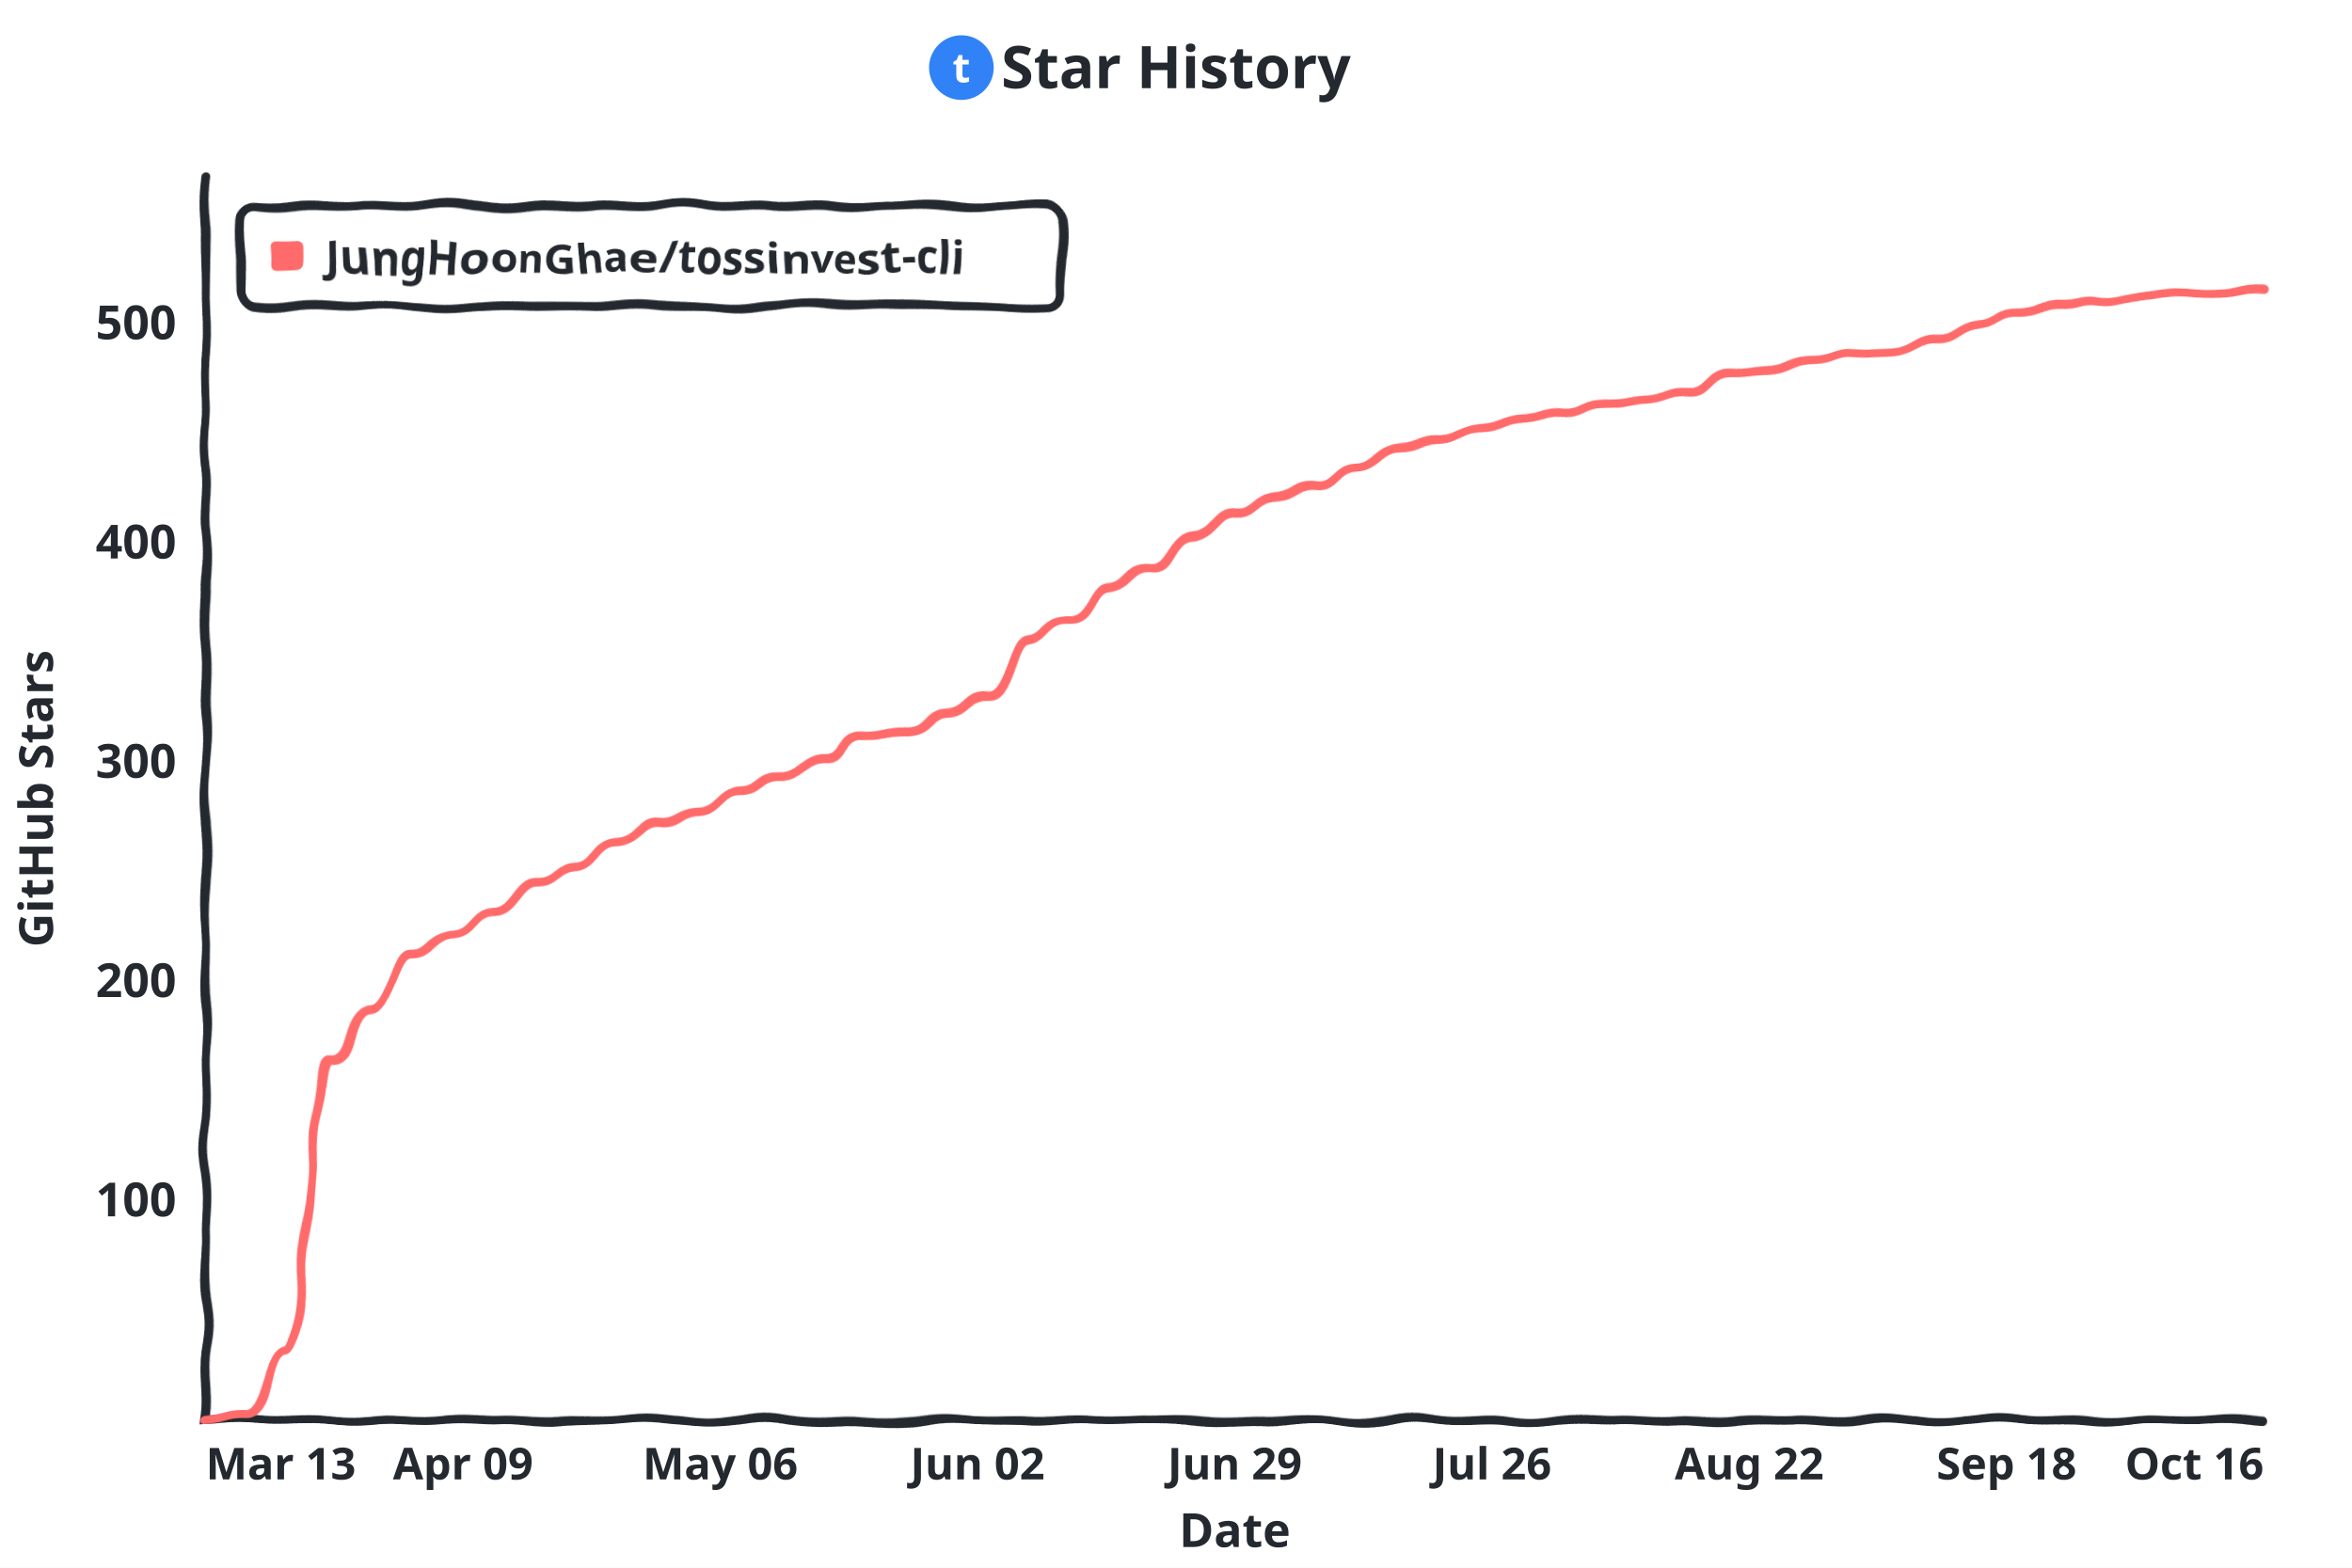
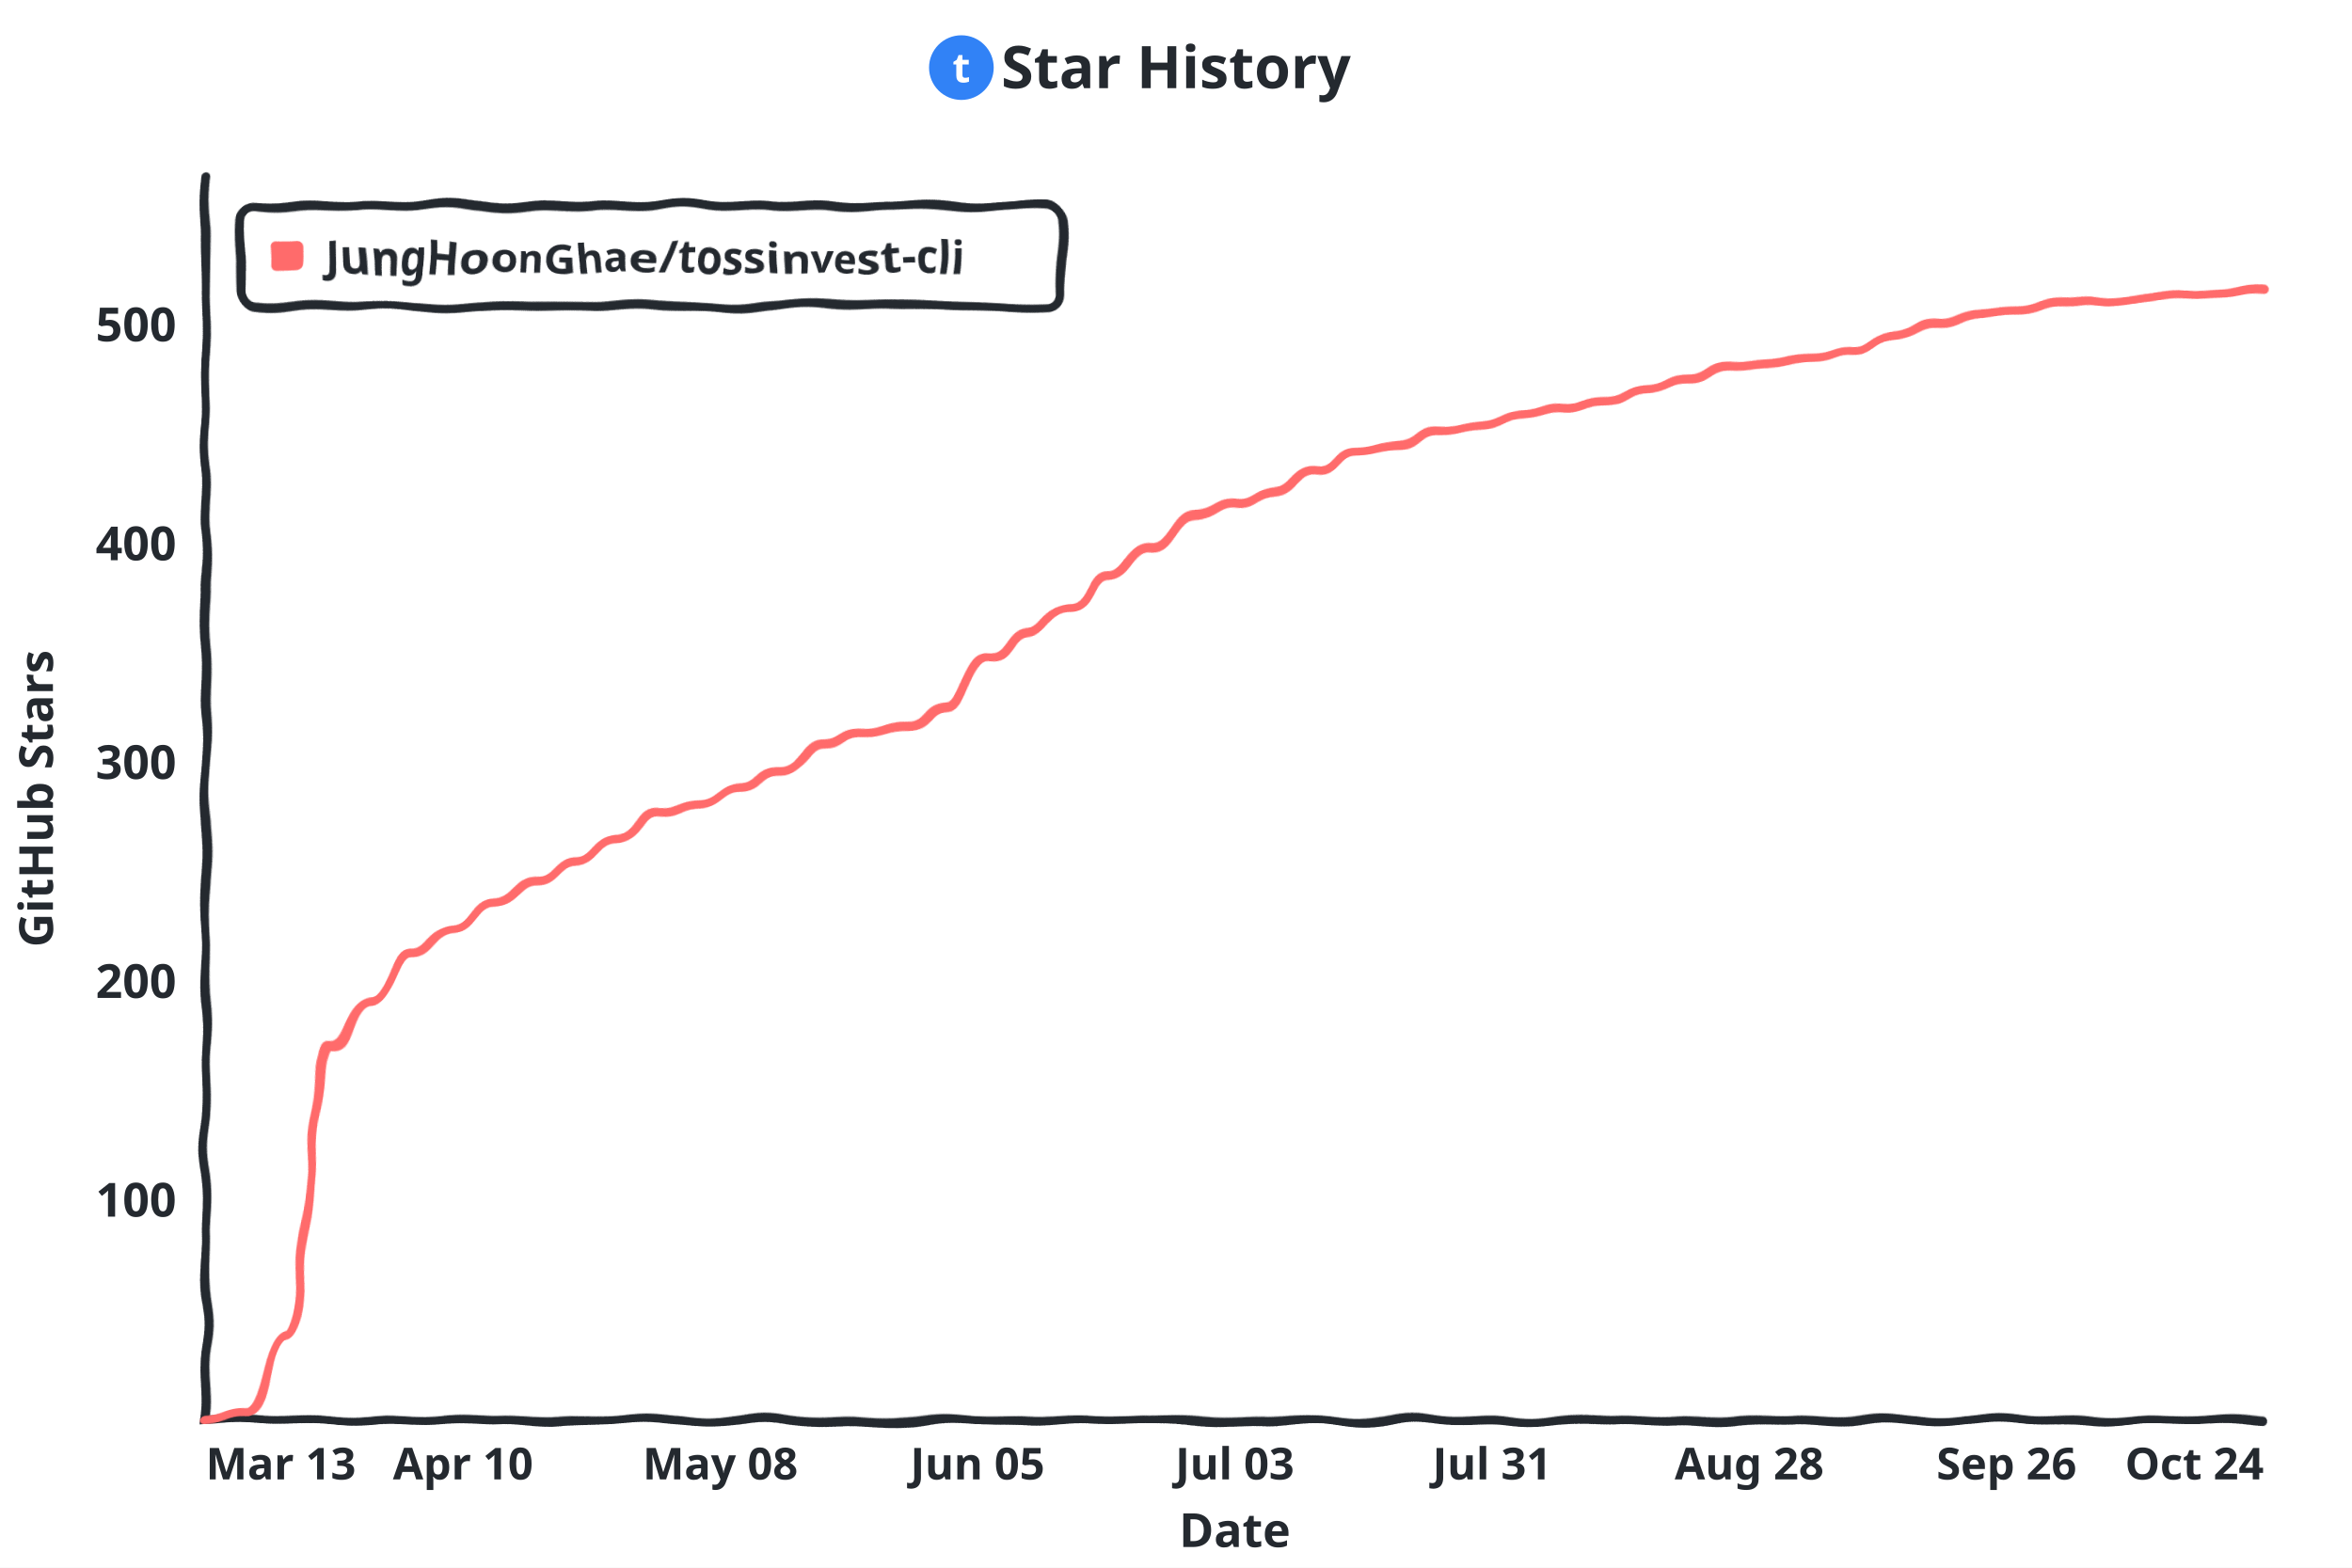
<svg xmlns="http://www.w3.org/2000/svg" viewBox="0 0 800 533.333" width="800" height="533.333" style="stroke-width:3;font-family:xkcd,'Comic Neue','Chalkboard SE','Comic Sans MS',sans-serif;background:#ffffff">
  <defs>
    <filter id="rough" x="-5" y="-5" width="100%" height="100%" filterUnits="userSpaceOnUse">
      <feTurbulence type="fractalNoise" baseFrequency=".05" result="noise" />
      <feDisplacementMap in="SourceGraphic" in2="noise" scale="5" xChannelSelector="R" yChannelSelector="G" />
    </filter>
  </defs>
  <rect width="800" height="533.333" fill="#ffffff" />
  <g transform="translate(70 60)">
    <g fill="none" stroke="#24292f" stroke-linecap="round" filter="url(#rough)">
      <path d="M 0 0 L 0 423.3 L 700.0 423.3" />
    </g>
-     <text x="-10" y="353.8" fill="#24292f" font-size="16" font-weight="700" text-anchor="end">100</text>
-     <text x="-10" y="279.2" fill="#24292f" font-size="16" font-weight="700" text-anchor="end">200</text>
-     <text x="-10" y="204.6" fill="#24292f" font-size="16" font-weight="700" text-anchor="end">300</text>
-     <text x="-10" y="130.0" fill="#24292f" font-size="16" font-weight="700" text-anchor="end">400</text>
-     <text x="-10" y="55.4" fill="#24292f" font-size="16" font-weight="700" text-anchor="end">500</text>
+     <text x="-10" y="353.9" fill="#24292f" font-size="16" font-weight="700" text-anchor="end">100</text>
+     <text x="-10" y="279.5" fill="#24292f" font-size="16" font-weight="700" text-anchor="end">200</text>
+     <text x="-10" y="205.0" fill="#24292f" font-size="16" font-weight="700" text-anchor="end">300</text>
+     <text x="-10" y="130.6" fill="#24292f" font-size="16" font-weight="700" text-anchor="end">400</text>
+     <text x="-10" y="56.1" fill="#24292f" font-size="16" font-weight="700" text-anchor="end">500</text>
    <text x="0.0" y="443.3" fill="#24292f" font-size="15" font-weight="700" text-anchor="start">Mar 13</text>
-     <text x="87.5" y="443.3" fill="#24292f" font-size="15" font-weight="700" text-anchor="middle">Apr 09</text>
-     <text x="175.0" y="443.3" fill="#24292f" font-size="15" font-weight="700" text-anchor="middle">May 06</text>
-     <text x="262.5" y="443.3" fill="#24292f" font-size="15" font-weight="700" text-anchor="middle">Jun 02</text>
-     <text x="350.0" y="443.3" fill="#24292f" font-size="15" font-weight="700" text-anchor="middle">Jun 29</text>
-     <text x="437.5" y="443.3" fill="#24292f" font-size="15" font-weight="700" text-anchor="middle">Jul 26</text>
-     <text x="525.0" y="443.3" fill="#24292f" font-size="15" font-weight="700" text-anchor="middle">Aug 22</text>
-     <text x="612.5" y="443.3" fill="#24292f" font-size="15" font-weight="700" text-anchor="middle">Sep 18</text>
-     <text x="700.0" y="443.3" fill="#24292f" font-size="15" font-weight="700" text-anchor="end">Oct 16</text>
-     <path d="M 0.0 423.3 C 7.0 423.3 7.0 421.8 14.0 421.8 C 21.0 421.8 21.0 400.2 28.0 400.2 C 35.0 400.2 35.0 300.3 42.0 300.3 C 49.0 300.3 49.0 283.1 56.0 283.1 C 63.0 283.1 63.0 265.2 70.0 265.2 C 77.0 265.2 77.0 257.8 84.0 257.8 C 91.0 257.8 91.0 250.3 98.0 250.3 C 105.0 250.3 105.0 239.9 112.0 239.9 C 119.0 239.9 119.0 235.4 126.0 235.4 C 133.0 235.4 133.0 226.4 140.0 226.4 C 147.0 226.4 147.0 220.5 154.0 220.5 C 161.0 220.5 161.0 216.0 168.0 216.0 C 175.0 216.0 175.0 209.3 182.0 209.3 C 189.0 209.3 189.0 204.1 196.0 204.1 C 203.0 204.1 203.0 198.1 210.0 198.1 C 217.0 198.1 217.0 190.6 224.0 190.6 C 231.0 190.6 231.0 188.4 238.0 188.4 C 245.0 188.4 245.0 181.7 252.0 181.7 C 259.0 181.7 259.0 177.2 266.0 177.2 C 273.0 177.2 273.0 157.8 280.0 157.8 C 287.0 157.8 287.0 151.1 294.0 151.1 C 301.0 151.1 301.0 140.7 308.0 140.7 C 315.0 140.7 315.0 132.5 322.0 132.5 C 329.0 132.5 329.0 122.0 336.0 122.0 C 343.0 122.0 343.0 114.6 350.0 114.6 C 357.0 114.6 357.0 109.3 364.0 109.3 C 371.0 109.3 371.0 105.6 378.0 105.6 C 385.0 105.6 385.0 98.9 392.0 98.9 C 399.0 98.9 399.0 91.4 406.0 91.4 C 413.0 91.4 413.0 89.9 420.0 89.9 C 427.0 89.9 427.0 85.5 434.0 85.5 C 441.0 85.5 441.0 83.2 448.0 83.2 C 455.0 83.2 455.0 80.3 462.0 80.3 C 469.0 80.3 469.0 77.3 476.0 77.3 C 483.0 77.3 483.0 75.8 490.0 75.8 C 497.0 75.8 497.0 72.8 504.0 72.8 C 511.0 72.8 511.0 66.8 518.0 66.8 C 525.0 66.8 525.0 66.1 532.0 66.1 C 539.0 66.1 539.0 62.4 546.0 62.4 C 553.0 62.4 553.0 60.1 560.0 60.1 C 567.0 60.1 567.0 59.4 574.0 59.4 C 581.0 59.4 581.0 54.9 588.0 54.9 C 595.0 54.9 595.0 50.4 602.0 50.4 C 609.0 50.4 609.0 46.7 616.0 46.7 C 623.0 46.7 623.0 44.5 630.0 44.5 C 637.0 44.5 637.0 42.2 644.0 42.2 C 651.0 42.2 651.0 40.7 658.0 40.7 C 665.0 40.7 665.0 40.0 672.0 40.0 C 679.0 40.0 679.0 40.0 686.0 40.0 C 693.0 40.0 693.0 38.5 700.0 38.5" fill="none" stroke="#ff6b6b" stroke-width="3" stroke-linecap="round" stroke-linejoin="round" filter="url(#rough)" />
+     <text x="87.5" y="443.3" fill="#24292f" font-size="15" font-weight="700" text-anchor="middle">Apr 10</text>
+     <text x="175.0" y="443.3" fill="#24292f" font-size="15" font-weight="700" text-anchor="middle">May 08</text>
+     <text x="262.5" y="443.3" fill="#24292f" font-size="15" font-weight="700" text-anchor="middle">Jun 05</text>
+     <text x="350.0" y="443.3" fill="#24292f" font-size="15" font-weight="700" text-anchor="middle">Jul 03</text>
+     <text x="437.5" y="443.3" fill="#24292f" font-size="15" font-weight="700" text-anchor="middle">Jul 31</text>
+     <text x="525.0" y="443.3" fill="#24292f" font-size="15" font-weight="700" text-anchor="middle">Aug 28</text>
+     <text x="612.5" y="443.3" fill="#24292f" font-size="15" font-weight="700" text-anchor="middle">Sep 26</text>
+     <text x="700.0" y="443.3" fill="#24292f" font-size="15" font-weight="700" text-anchor="end">Oct 24</text>
+     <path d="M 0.0 423.3 C 7.0 423.3 7.0 421.1 14.0 421.1 C 21.0 421.1 21.0 395.0 28.0 395.0 C 35.0 395.0 35.0 296.0 42.0 296.0 C 49.0 296.0 49.0 280.4 56.0 280.4 C 63.0 280.4 63.0 264.8 70.0 264.8 C 77.0 264.8 77.0 255.8 84.0 255.8 C 91.0 255.8 91.0 246.9 98.0 246.9 C 105.0 246.9 105.0 239.5 112.0 239.5 C 119.0 239.5 119.0 233.5 126.0 233.5 C 133.0 233.5 133.0 225.3 140.0 225.3 C 147.0 225.3 147.0 217.1 154.0 217.1 C 161.0 217.1 161.0 213.4 168.0 213.4 C 175.0 213.4 175.0 208.2 182.0 208.2 C 189.0 208.2 189.0 202.3 196.0 202.3 C 203.0 202.3 203.0 193.3 210.0 193.3 C 217.0 193.3 217.0 189.6 224.0 189.6 C 231.0 189.6 231.0 186.6 238.0 186.6 C 245.0 186.6 245.0 179.9 252.0 179.9 C 259.0 179.9 259.0 163.5 266.0 163.5 C 273.0 163.5 273.0 155.4 280.0 155.4 C 287.0 155.4 287.0 146.4 294.0 146.4 C 301.0 146.4 301.0 136.7 308.0 136.7 C 315.0 136.7 315.0 125.6 322.0 125.6 C 329.0 125.6 329.0 115.9 336.0 115.9 C 343.0 115.9 343.0 111.4 350.0 111.4 C 357.0 111.4 357.0 107.7 364.0 107.7 C 371.0 107.7 371.0 100.3 378.0 100.3 C 385.0 100.3 385.0 92.8 392.0 92.8 C 399.0 92.8 399.0 90.6 406.0 90.6 C 413.0 90.6 413.0 86.9 420.0 86.9 C 427.0 86.9 427.0 84.6 434.0 84.6 C 441.0 84.6 441.0 81.7 448.0 81.7 C 455.0 81.7 455.0 78.7 462.0 78.7 C 469.0 78.7 469.0 76.4 476.0 76.4 C 483.0 76.4 483.0 72.0 490.0 72.0 C 497.0 72.0 497.0 68.3 504.0 68.3 C 511.0 68.3 511.0 64.5 518.0 64.5 C 525.0 64.5 525.0 63.8 532.0 63.8 C 539.0 63.8 539.0 61.6 546.0 61.6 C 553.0 61.6 553.0 59.3 560.0 59.3 C 567.0 59.3 567.0 53.4 574.0 53.4 C 581.0 53.4 581.0 49.7 588.0 49.7 C 595.0 49.7 595.0 46.7 602.0 46.7 C 609.0 46.7 609.0 45.9 616.0 45.9 C 623.0 45.9 623.0 43.7 630.0 43.7 C 637.0 43.7 637.0 42.2 644.0 42.2 C 651.0 42.2 651.0 41.5 658.0 41.5 C 665.0 41.5 665.0 40.7 672.0 40.7 C 679.0 40.7 679.0 40.0 686.0 40.0 C 693.0 40.0 693.0 38.5 700.0 38.5" fill="none" stroke="#ff6b6b" stroke-width="3" stroke-linecap="round" stroke-linejoin="round" filter="url(#rough)" />
    <g transform="translate(12 10)" filter="url(#rough)">
      <rect width="279" height="34" rx="5" fill="#ffffff" stroke="#24292f" />
      <rect x="10" y="11" width="11" height="11" rx="2" fill="#ff6b6b" stroke="none" />
      <text x="29" y="23" fill="#24292f" font-size="15" font-weight="700">JungHoonGhae/tossinvest-cli</text>
    </g>
    <text x="350.0" y="466.3" fill="#24292f" font-size="16" font-weight="700" text-anchor="middle">Date</text>
    <text x="-52" y="211.7" fill="#24292f" font-size="16" font-weight="700" text-anchor="middle" transform="rotate(-90 -52 211.7)">GitHub Stars</text>
  </g>
  <circle cx="327" cy="23" r="11" fill="#3182f6" />
  <text x="327" y="28" fill="#ffffff" font-family="sans-serif" font-size="14" font-weight="700" text-anchor="middle">t</text>
  <text x="400" y="30" fill="#24292f" font-size="20" font-weight="700" text-anchor="middle">Star History</text>
</svg>
